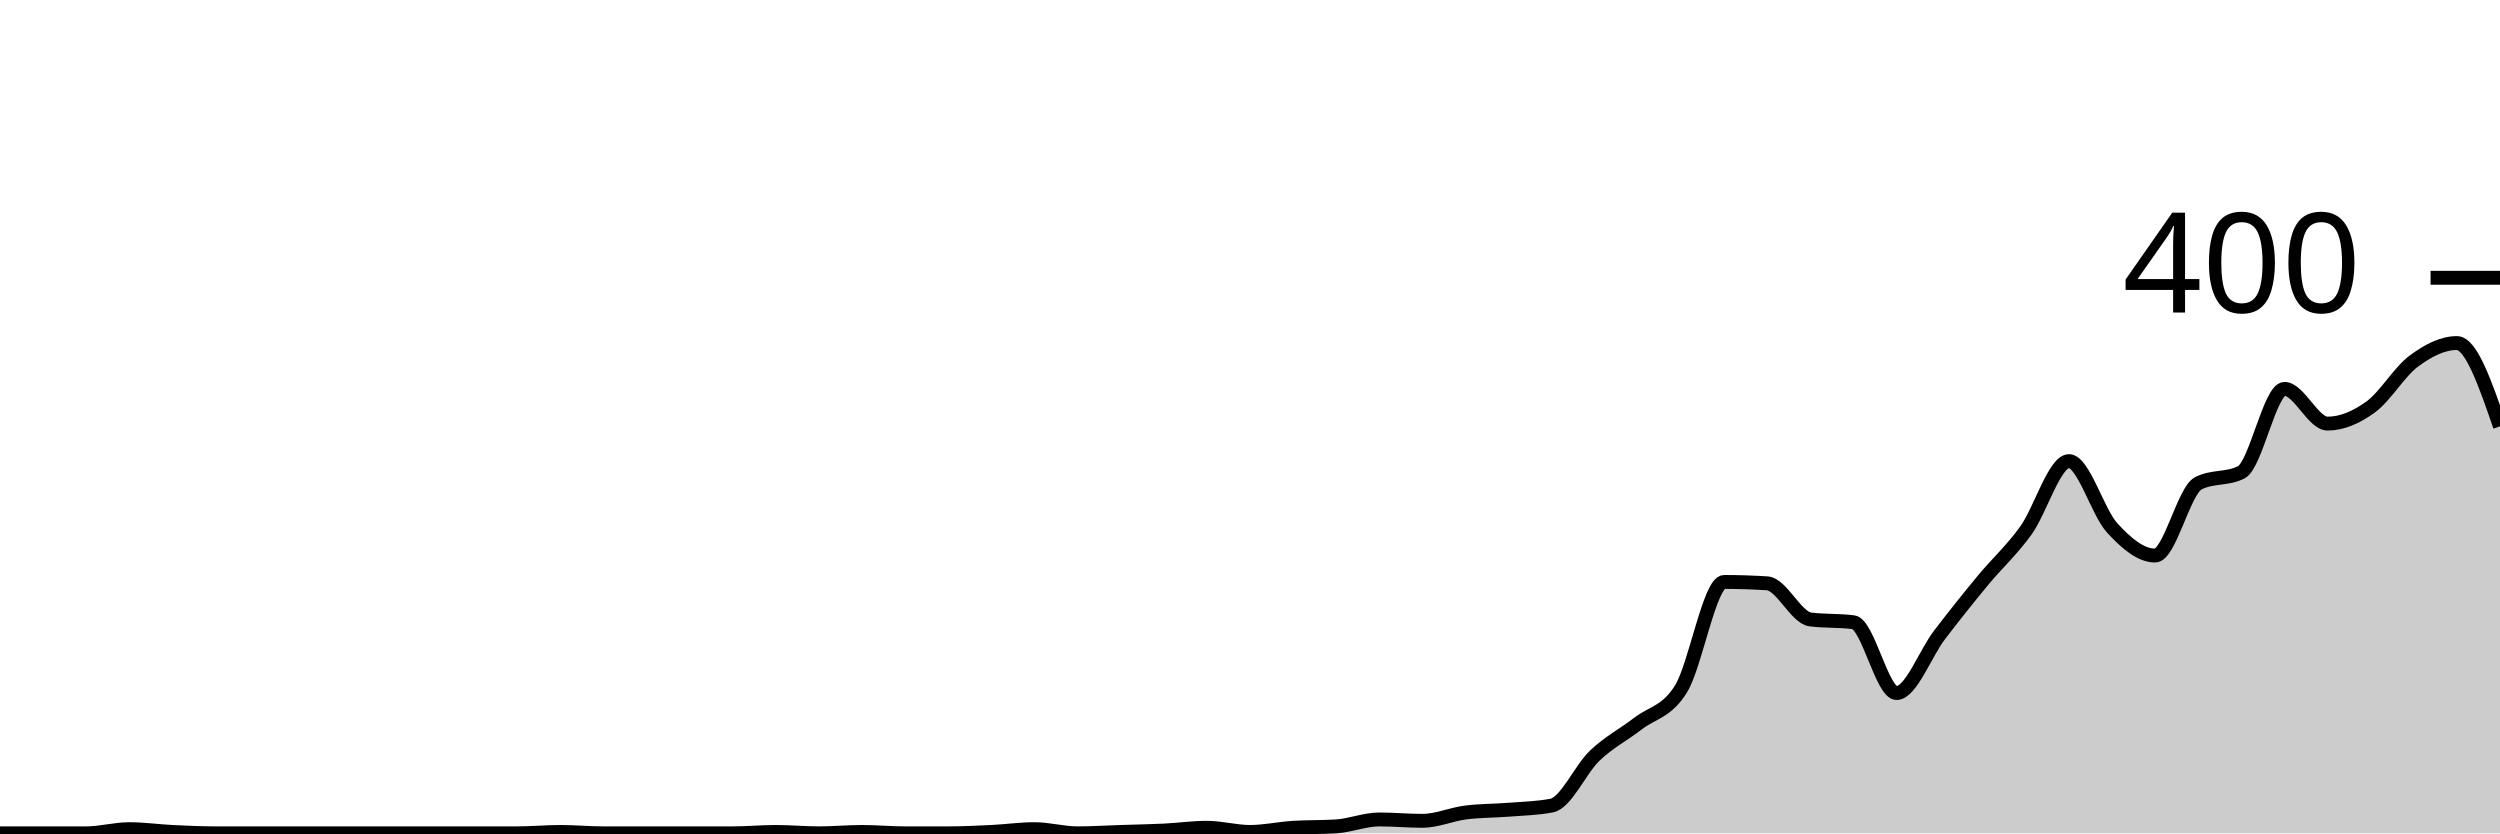
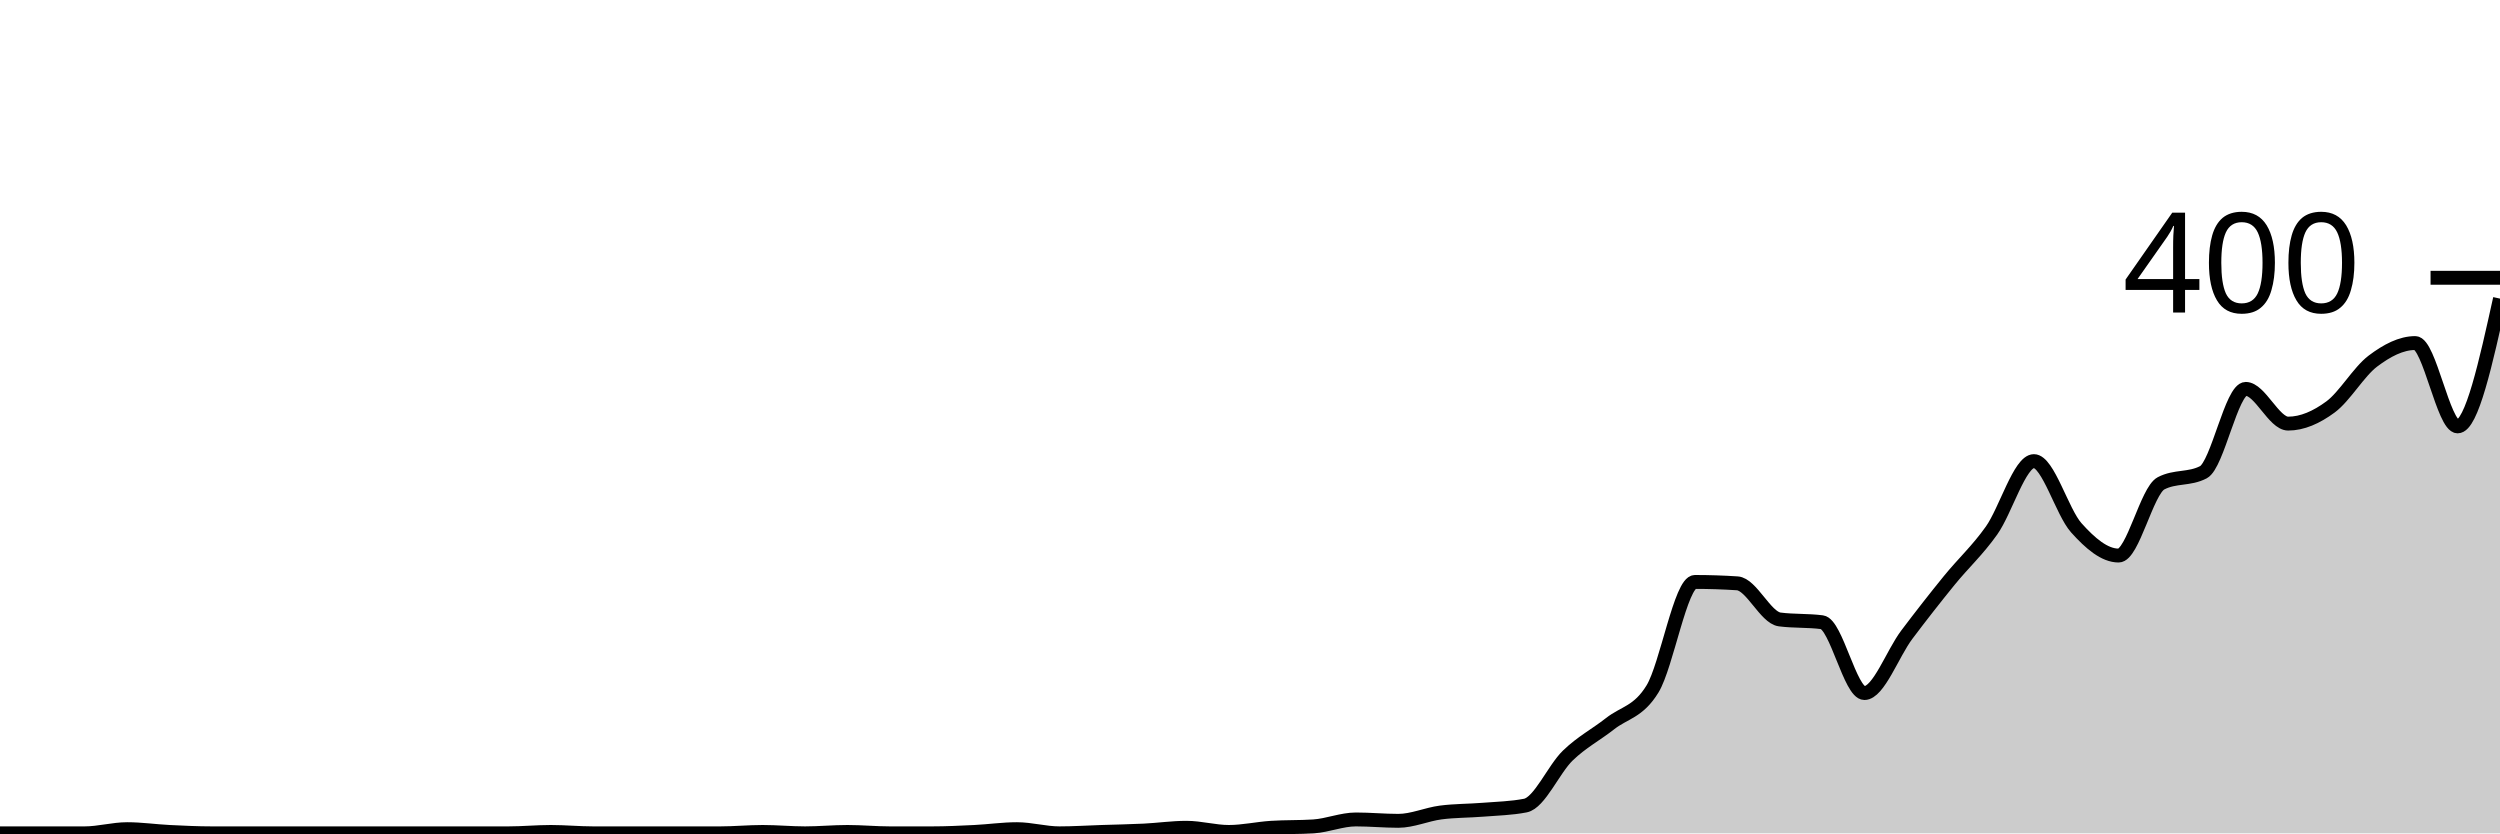
<svg xmlns="http://www.w3.org/2000/svg" viewBox="0 0 180 60">
  <g transform="translate(0,20)">
-     <path class="area" fill="rgba(0, 0, 0, 0.2)" d="M0,40C1.034,40,2.069,40,3.103,40C4.138,40,5.172,40,6.207,40C7.241,40,8.276,39.7,9.31,39.7C10.345,39.7,11.379,39.85,12.414,39.9C13.448,39.95,14.483,40,15.517,40C16.552,40,17.586,40,18.621,40C19.655,40,20.69,40,21.724,40C22.759,40,23.793,40,24.828,40C25.862,40,26.897,40,27.931,40C28.966,40,30,40,31.034,40C32.069,40,33.103,40,34.138,40C35.172,40,36.207,40,37.241,40C38.276,40,39.31,39.9,40.345,39.9C41.379,39.9,42.414,40,43.448,40C44.483,40,45.517,40,46.552,40C47.586,40,48.621,40,49.655,40C50.69,40,51.724,40,52.759,40C53.793,40,54.828,39.9,55.862,39.9C56.897,39.9,57.931,40,58.966,40C60,40,61.034,39.9,62.069,39.9C63.103,39.9,64.138,40,65.172,40C66.207,40,67.241,40,68.276,40C69.31,40,70.345,39.95,71.379,39.9C72.414,39.85,73.448,39.7,74.483,39.7C75.517,39.7,76.552,40,77.586,40C78.621,40,79.655,39.933,80.69,39.9C81.724,39.867,82.759,39.85,83.793,39.8C84.828,39.75,85.862,39.6,86.897,39.6C87.931,39.6,88.966,39.9,90,39.9C91.034,39.9,92.069,39.667,93.103,39.6C94.138,39.533,95.172,39.567,96.207,39.5C97.241,39.433,98.276,39,99.31,39C100.345,39,101.379,39.1,102.414,39.1C103.448,39.1,104.483,38.633,105.517,38.5C106.552,38.367,107.586,38.383,108.621,38.3C109.655,38.217,110.69,38.2,111.724,38C112.759,37.8,113.793,35.383,114.828,34.4C115.862,33.417,116.897,32.9,117.931,32.1C118.966,31.3,120,31.267,121.034,29.6C122.069,27.933,123.103,21.9,124.138,21.9C125.172,21.9,126.207,21.933,127.241,22C128.276,22.067,129.31,24.467,130.345,24.6C131.379,24.733,132.414,24.667,133.448,24.8C134.483,24.933,135.517,29.9,136.552,29.9C137.586,29.9,138.621,27.05,139.655,25.7C140.69,24.35,141.724,23.05,142.759,21.8C143.793,20.55,144.828,19.633,145.862,18.2C146.897,16.767,147.931,13.2,148.966,13.2C150,13.2,151.034,16.867,152.069,18C153.103,19.133,154.138,20,155.172,20C156.207,20,157.241,15.333,158.276,14.8C159.31,14.267,160.345,14.533,161.379,14C162.414,13.467,163.448,8,164.483,8C165.517,8,166.552,10.5,167.586,10.5C168.621,10.5,169.655,10.05,170.69,9.3C171.724,8.55,172.759,6.767,173.793,6C174.828,5.233,175.862,4.7,176.897,4.7C177.931,4.7,178.966,7.7,180,10.7L180,40C178.966,40,177.931,40,176.897,40C175.862,40,174.828,40,173.793,40C172.759,40,171.724,40,170.69,40C169.655,40,168.621,40,167.586,40C166.552,40,165.517,40,164.483,40C163.448,40,162.414,40,161.379,40C160.345,40,159.31,40,158.276,40C157.241,40,156.207,40,155.172,40C154.138,40,153.103,40,152.069,40C151.034,40,150,40,148.966,40C147.931,40,146.897,40,145.862,40C144.828,40,143.793,40,142.759,40C141.724,40,140.69,40,139.655,40C138.621,40,137.586,40,136.552,40C135.517,40,134.483,40,133.448,40C132.414,40,131.379,40,130.345,40C129.31,40,128.276,40,127.241,40C126.207,40,125.172,40,124.138,40C123.103,40,122.069,40,121.034,40C120,40,118.966,40,117.931,40C116.897,40,115.862,40,114.828,40C113.793,40,112.759,40,111.724,40C110.69,40,109.655,40,108.621,40C107.586,40,106.552,40,105.517,40C104.483,40,103.448,40,102.414,40C101.379,40,100.345,40,99.31,40C98.276,40,97.241,40,96.207,40C95.172,40,94.138,40,93.103,40C92.069,40,91.034,40,90,40C88.966,40,87.931,40,86.897,40C85.862,40,84.828,40,83.793,40C82.759,40,81.724,40,80.69,40C79.655,40,78.621,40,77.586,40C76.552,40,75.517,40,74.483,40C73.448,40,72.414,40,71.379,40C70.345,40,69.31,40,68.276,40C67.241,40,66.207,40,65.172,40C64.138,40,63.103,40,62.069,40C61.034,40,60,40,58.966,40C57.931,40,56.897,40,55.862,40C54.828,40,53.793,40,52.759,40C51.724,40,50.69,40,49.655,40C48.621,40,47.586,40,46.552,40C45.517,40,44.483,40,43.448,40C42.414,40,41.379,40,40.345,40C39.31,40,38.276,40,37.241,40C36.207,40,35.172,40,34.138,40C33.103,40,32.069,40,31.034,40C30,40,28.966,40,27.931,40C26.897,40,25.862,40,24.828,40C23.793,40,22.759,40,21.724,40C20.69,40,19.655,40,18.621,40C17.586,40,16.552,40,15.517,40C14.483,40,13.448,40,12.414,40C11.379,40,10.345,40,9.31,40C8.276,40,7.241,40,6.207,40C5.172,40,4.138,40,3.103,40C2.069,40,1.034,40,0,40Z" />
-     <path class="line" stroke="black" fill="none" d="M0,40C1.034,40,2.069,40,3.103,40C4.138,40,5.172,40,6.207,40C7.241,40,8.276,39.7,9.31,39.7C10.345,39.7,11.379,39.85,12.414,39.9C13.448,39.95,14.483,40,15.517,40C16.552,40,17.586,40,18.621,40C19.655,40,20.69,40,21.724,40C22.759,40,23.793,40,24.828,40C25.862,40,26.897,40,27.931,40C28.966,40,30,40,31.034,40C32.069,40,33.103,40,34.138,40C35.172,40,36.207,40,37.241,40C38.276,40,39.31,39.9,40.345,39.9C41.379,39.9,42.414,40,43.448,40C44.483,40,45.517,40,46.552,40C47.586,40,48.621,40,49.655,40C50.69,40,51.724,40,52.759,40C53.793,40,54.828,39.9,55.862,39.9C56.897,39.9,57.931,40,58.966,40C60,40,61.034,39.9,62.069,39.9C63.103,39.9,64.138,40,65.172,40C66.207,40,67.241,40,68.276,40C69.31,40,70.345,39.95,71.379,39.9C72.414,39.85,73.448,39.7,74.483,39.7C75.517,39.7,76.552,40,77.586,40C78.621,40,79.655,39.933,80.69,39.9C81.724,39.867,82.759,39.85,83.793,39.8C84.828,39.75,85.862,39.6,86.897,39.6C87.931,39.6,88.966,39.9,90,39.9C91.034,39.9,92.069,39.667,93.103,39.6C94.138,39.533,95.172,39.567,96.207,39.5C97.241,39.433,98.276,39,99.31,39C100.345,39,101.379,39.1,102.414,39.1C103.448,39.1,104.483,38.633,105.517,38.5C106.552,38.367,107.586,38.383,108.621,38.3C109.655,38.217,110.69,38.2,111.724,38C112.759,37.8,113.793,35.383,114.828,34.4C115.862,33.417,116.897,32.9,117.931,32.1C118.966,31.3,120,31.267,121.034,29.6C122.069,27.933,123.103,21.9,124.138,21.9C125.172,21.9,126.207,21.933,127.241,22C128.276,22.067,129.31,24.467,130.345,24.6C131.379,24.733,132.414,24.667,133.448,24.8C134.483,24.933,135.517,29.9,136.552,29.9C137.586,29.9,138.621,27.05,139.655,25.7C140.69,24.35,141.724,23.05,142.759,21.8C143.793,20.55,144.828,19.633,145.862,18.2C146.897,16.767,147.931,13.2,148.966,13.2C150,13.2,151.034,16.867,152.069,18C153.103,19.133,154.138,20,155.172,20C156.207,20,157.241,15.333,158.276,14.8C159.31,14.267,160.345,14.533,161.379,14C162.414,13.467,163.448,8,164.483,8C165.517,8,166.552,10.5,167.586,10.5C168.621,10.5,169.655,10.05,170.69,9.3C171.724,8.55,172.759,6.767,173.793,6C174.828,5.233,175.862,4.7,176.897,4.7C177.931,4.7,178.966,7.7,180,10.7" />
+     <path class="area" fill="rgba(0, 0, 0, 0.2)" d="M0,40C1.017,40,2.034,40,3.051,40C4.068,40,5.085,40,6.102,40C7.119,40,8.136,39.7,9.153,39.7C10.169,39.7,11.186,39.85,12.203,39.9C13.22,39.95,14.237,40,15.254,40C16.271,40,17.288,40,18.305,40C19.322,40,20.339,40,21.356,40C22.373,40,23.39,40,24.407,40C25.424,40,26.441,40,27.458,40C28.475,40,29.492,40,30.508,40C31.525,40,32.542,40,33.559,40C34.576,40,35.593,40,36.61,40C37.627,40,38.644,39.9,39.661,39.9C40.678,39.9,41.695,40,42.712,40C43.729,40,44.746,40,45.763,40C46.78,40,47.797,40,48.814,40C49.831,40,50.847,40,51.864,40C52.881,40,53.898,39.9,54.915,39.9C55.932,39.9,56.949,40,57.966,40C58.983,40,60,39.9,61.017,39.9C62.034,39.9,63.051,40,64.068,40C65.085,40,66.102,40,67.119,40C68.136,40,69.153,39.95,70.169,39.9C71.186,39.85,72.203,39.7,73.22,39.7C74.237,39.7,75.254,40,76.271,40C77.288,40,78.305,39.933,79.322,39.9C80.339,39.867,81.356,39.85,82.373,39.8C83.39,39.75,84.407,39.6,85.424,39.6C86.441,39.6,87.458,39.9,88.475,39.9C89.492,39.9,90.508,39.667,91.525,39.6C92.542,39.533,93.559,39.567,94.576,39.5C95.593,39.433,96.61,39,97.627,39C98.644,39,99.661,39.1,100.678,39.1C101.695,39.1,102.712,38.633,103.729,38.5C104.746,38.367,105.763,38.383,106.78,38.3C107.797,38.217,108.814,38.2,109.831,38C110.847,37.8,111.864,35.383,112.881,34.4C113.898,33.417,114.915,32.9,115.932,32.1C116.949,31.3,117.966,31.267,118.983,29.6C120,27.933,121.017,21.9,122.034,21.9C123.051,21.9,124.068,21.933,125.085,22C126.102,22.067,127.119,24.467,128.136,24.6C129.153,24.733,130.169,24.667,131.186,24.8C132.203,24.933,133.22,29.9,134.237,29.9C135.254,29.9,136.271,27.05,137.288,25.7C138.305,24.35,139.322,23.05,140.339,21.8C141.356,20.55,142.373,19.633,143.39,18.2C144.407,16.767,145.424,13.2,146.441,13.2C147.458,13.2,148.475,16.867,149.492,18C150.508,19.133,151.525,20,152.542,20C153.559,20,154.576,15.333,155.593,14.8C156.61,14.267,157.627,14.533,158.644,14C159.661,13.467,160.678,8,161.695,8C162.712,8,163.729,10.5,164.746,10.5C165.763,10.5,166.78,10.05,167.797,9.3C168.814,8.55,169.831,6.767,170.847,6C171.864,5.233,172.881,4.7,173.898,4.7C174.915,4.7,175.932,10.7,176.949,10.7C177.966,10.7,178.983,6.1,180,1.5L180,40C178.983,40,177.966,40,176.949,40C175.932,40,174.915,40,173.898,40C172.881,40,171.864,40,170.847,40C169.831,40,168.814,40,167.797,40C166.78,40,165.763,40,164.746,40C163.729,40,162.712,40,161.695,40C160.678,40,159.661,40,158.644,40C157.627,40,156.61,40,155.593,40C154.576,40,153.559,40,152.542,40C151.525,40,150.508,40,149.492,40C148.475,40,147.458,40,146.441,40C145.424,40,144.407,40,143.39,40C142.373,40,141.356,40,140.339,40C139.322,40,138.305,40,137.288,40C136.271,40,135.254,40,134.237,40C133.22,40,132.203,40,131.186,40C130.169,40,129.153,40,128.136,40C127.119,40,126.102,40,125.085,40C124.068,40,123.051,40,122.034,40C121.017,40,120,40,118.983,40C117.966,40,116.949,40,115.932,40C114.915,40,113.898,40,112.881,40C111.864,40,110.847,40,109.831,40C108.814,40,107.797,40,106.78,40C105.763,40,104.746,40,103.729,40C102.712,40,101.695,40,100.678,40C99.661,40,98.644,40,97.627,40C96.61,40,95.593,40,94.576,40C93.559,40,92.542,40,91.525,40C90.508,40,89.492,40,88.475,40C87.458,40,86.441,40,85.424,40C84.407,40,83.39,40,82.373,40C81.356,40,80.339,40,79.322,40C78.305,40,77.288,40,76.271,40C75.254,40,74.237,40,73.22,40C72.203,40,71.186,40,70.169,40C69.153,40,68.136,40,67.119,40C66.102,40,65.085,40,64.068,40C63.051,40,62.034,40,61.017,40C60,40,58.983,40,57.966,40C56.949,40,55.932,40,54.915,40C53.898,40,52.881,40,51.864,40C50.847,40,49.831,40,48.814,40C47.797,40,46.78,40,45.763,40C44.746,40,43.729,40,42.712,40C41.695,40,40.678,40,39.661,40C38.644,40,37.627,40,36.61,40C35.593,40,34.576,40,33.559,40C32.542,40,31.525,40,30.508,40C29.492,40,28.475,40,27.458,40C26.441,40,25.424,40,24.407,40C23.39,40,22.373,40,21.356,40C20.339,40,19.322,40,18.305,40C17.288,40,16.271,40,15.254,40C14.237,40,13.22,40,12.203,40C11.186,40,10.169,40,9.153,40C8.136,40,7.119,40,6.102,40C5.085,40,4.068,40,3.051,40C2.034,40,1.017,40,0,40Z" />
+     <path class="line" stroke="black" fill="none" d="M0,40C1.017,40,2.034,40,3.051,40C4.068,40,5.085,40,6.102,40C7.119,40,8.136,39.7,9.153,39.7C10.169,39.7,11.186,39.85,12.203,39.9C13.22,39.95,14.237,40,15.254,40C16.271,40,17.288,40,18.305,40C19.322,40,20.339,40,21.356,40C22.373,40,23.39,40,24.407,40C25.424,40,26.441,40,27.458,40C28.475,40,29.492,40,30.508,40C31.525,40,32.542,40,33.559,40C34.576,40,35.593,40,36.61,40C37.627,40,38.644,39.9,39.661,39.9C40.678,39.9,41.695,40,42.712,40C43.729,40,44.746,40,45.763,40C46.78,40,47.797,40,48.814,40C49.831,40,50.847,40,51.864,40C52.881,40,53.898,39.9,54.915,39.9C55.932,39.9,56.949,40,57.966,40C58.983,40,60,39.9,61.017,39.9C62.034,39.9,63.051,40,64.068,40C65.085,40,66.102,40,67.119,40C68.136,40,69.153,39.95,70.169,39.9C71.186,39.85,72.203,39.7,73.22,39.7C74.237,39.7,75.254,40,76.271,40C77.288,40,78.305,39.933,79.322,39.9C80.339,39.867,81.356,39.85,82.373,39.8C83.39,39.75,84.407,39.6,85.424,39.6C86.441,39.6,87.458,39.9,88.475,39.9C89.492,39.9,90.508,39.667,91.525,39.6C92.542,39.533,93.559,39.567,94.576,39.5C95.593,39.433,96.61,39,97.627,39C98.644,39,99.661,39.1,100.678,39.1C101.695,39.1,102.712,38.633,103.729,38.5C104.746,38.367,105.763,38.383,106.78,38.3C107.797,38.217,108.814,38.2,109.831,38C110.847,37.8,111.864,35.383,112.881,34.4C113.898,33.417,114.915,32.9,115.932,32.1C116.949,31.3,117.966,31.267,118.983,29.6C120,27.933,121.017,21.9,122.034,21.9C123.051,21.9,124.068,21.933,125.085,22C126.102,22.067,127.119,24.467,128.136,24.6C129.153,24.733,130.169,24.667,131.186,24.8C132.203,24.933,133.22,29.9,134.237,29.9C135.254,29.9,136.271,27.05,137.288,25.7C138.305,24.35,139.322,23.05,140.339,21.8C141.356,20.55,142.373,19.633,143.39,18.2C144.407,16.767,145.424,13.2,146.441,13.2C147.458,13.2,148.475,16.867,149.492,18C150.508,19.133,151.525,20,152.542,20C153.559,20,154.576,15.333,155.593,14.8C156.61,14.267,157.627,14.533,158.644,14C159.661,13.467,160.678,8,161.695,8C162.712,8,163.729,10.5,164.746,10.5C165.763,10.5,166.78,10.05,167.797,9.3C168.814,8.55,169.831,6.767,170.847,6C171.864,5.233,172.881,4.7,173.898,4.7C174.915,4.7,175.932,10.7,176.949,10.7C177.966,10.7,178.983,6.1,180,1.5" />
    <path class="axis-ceiling" stroke-width="1" stroke="black" fill="none" d="M175,0L180,0" />
    <text class="axis-ceiling-label" font-family="sans-serif" text-anchor="end" font-size="10px" x="170" y="2.5">400</text>
  </g>
</svg>
